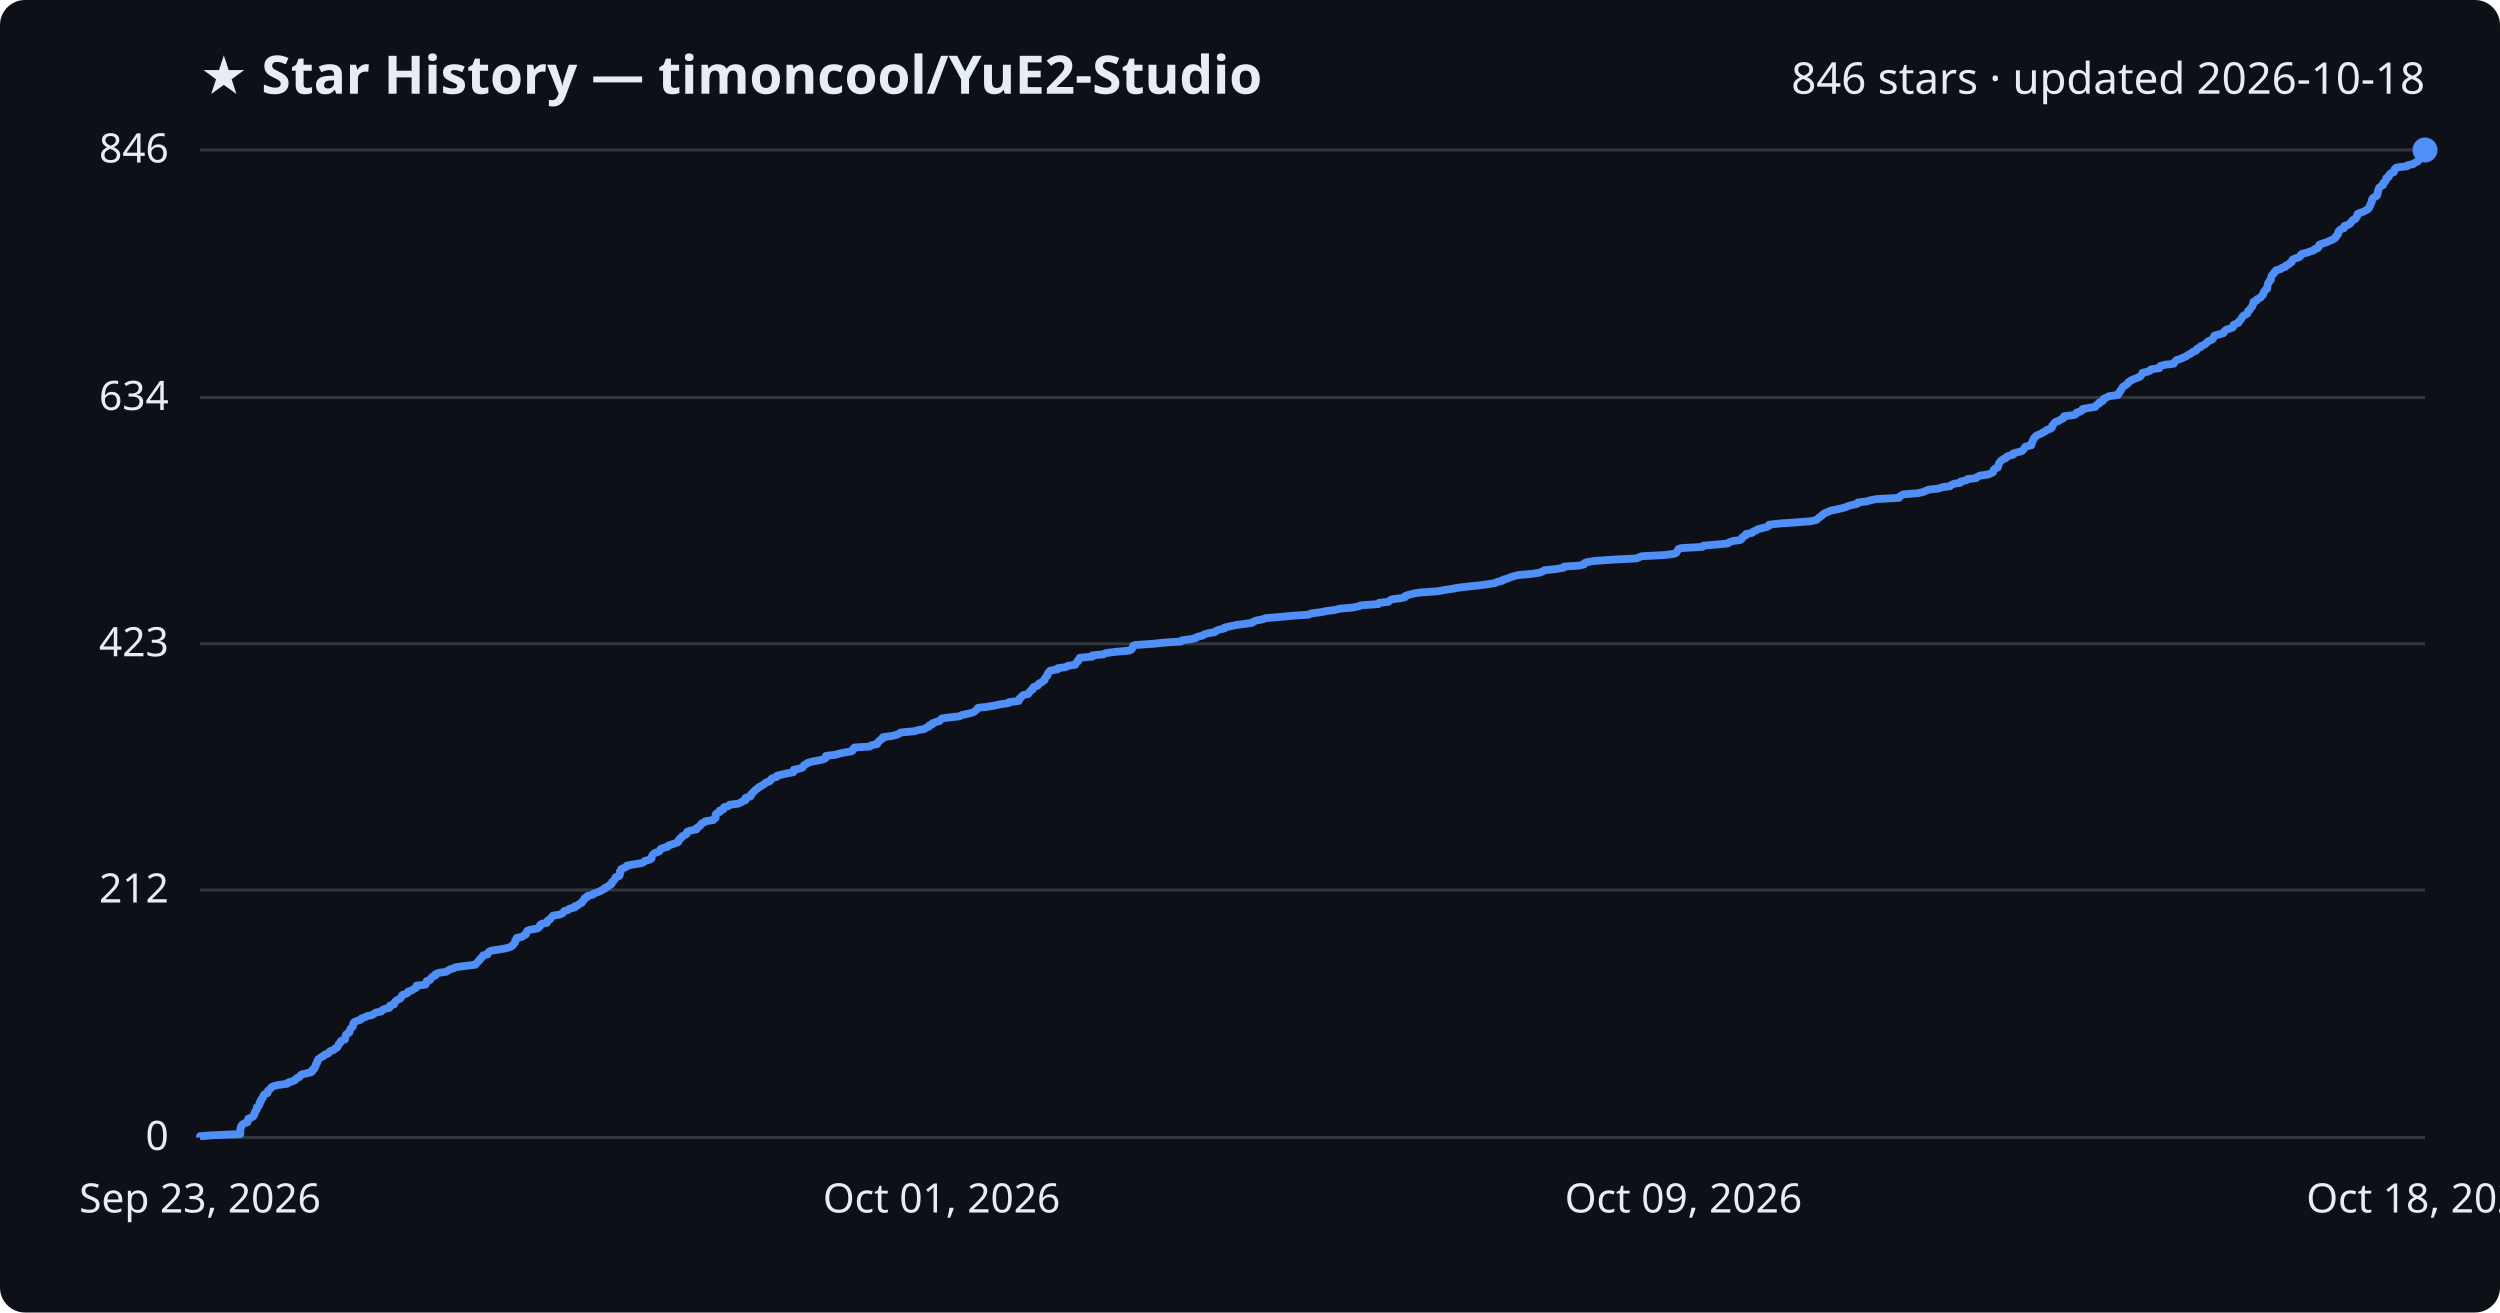
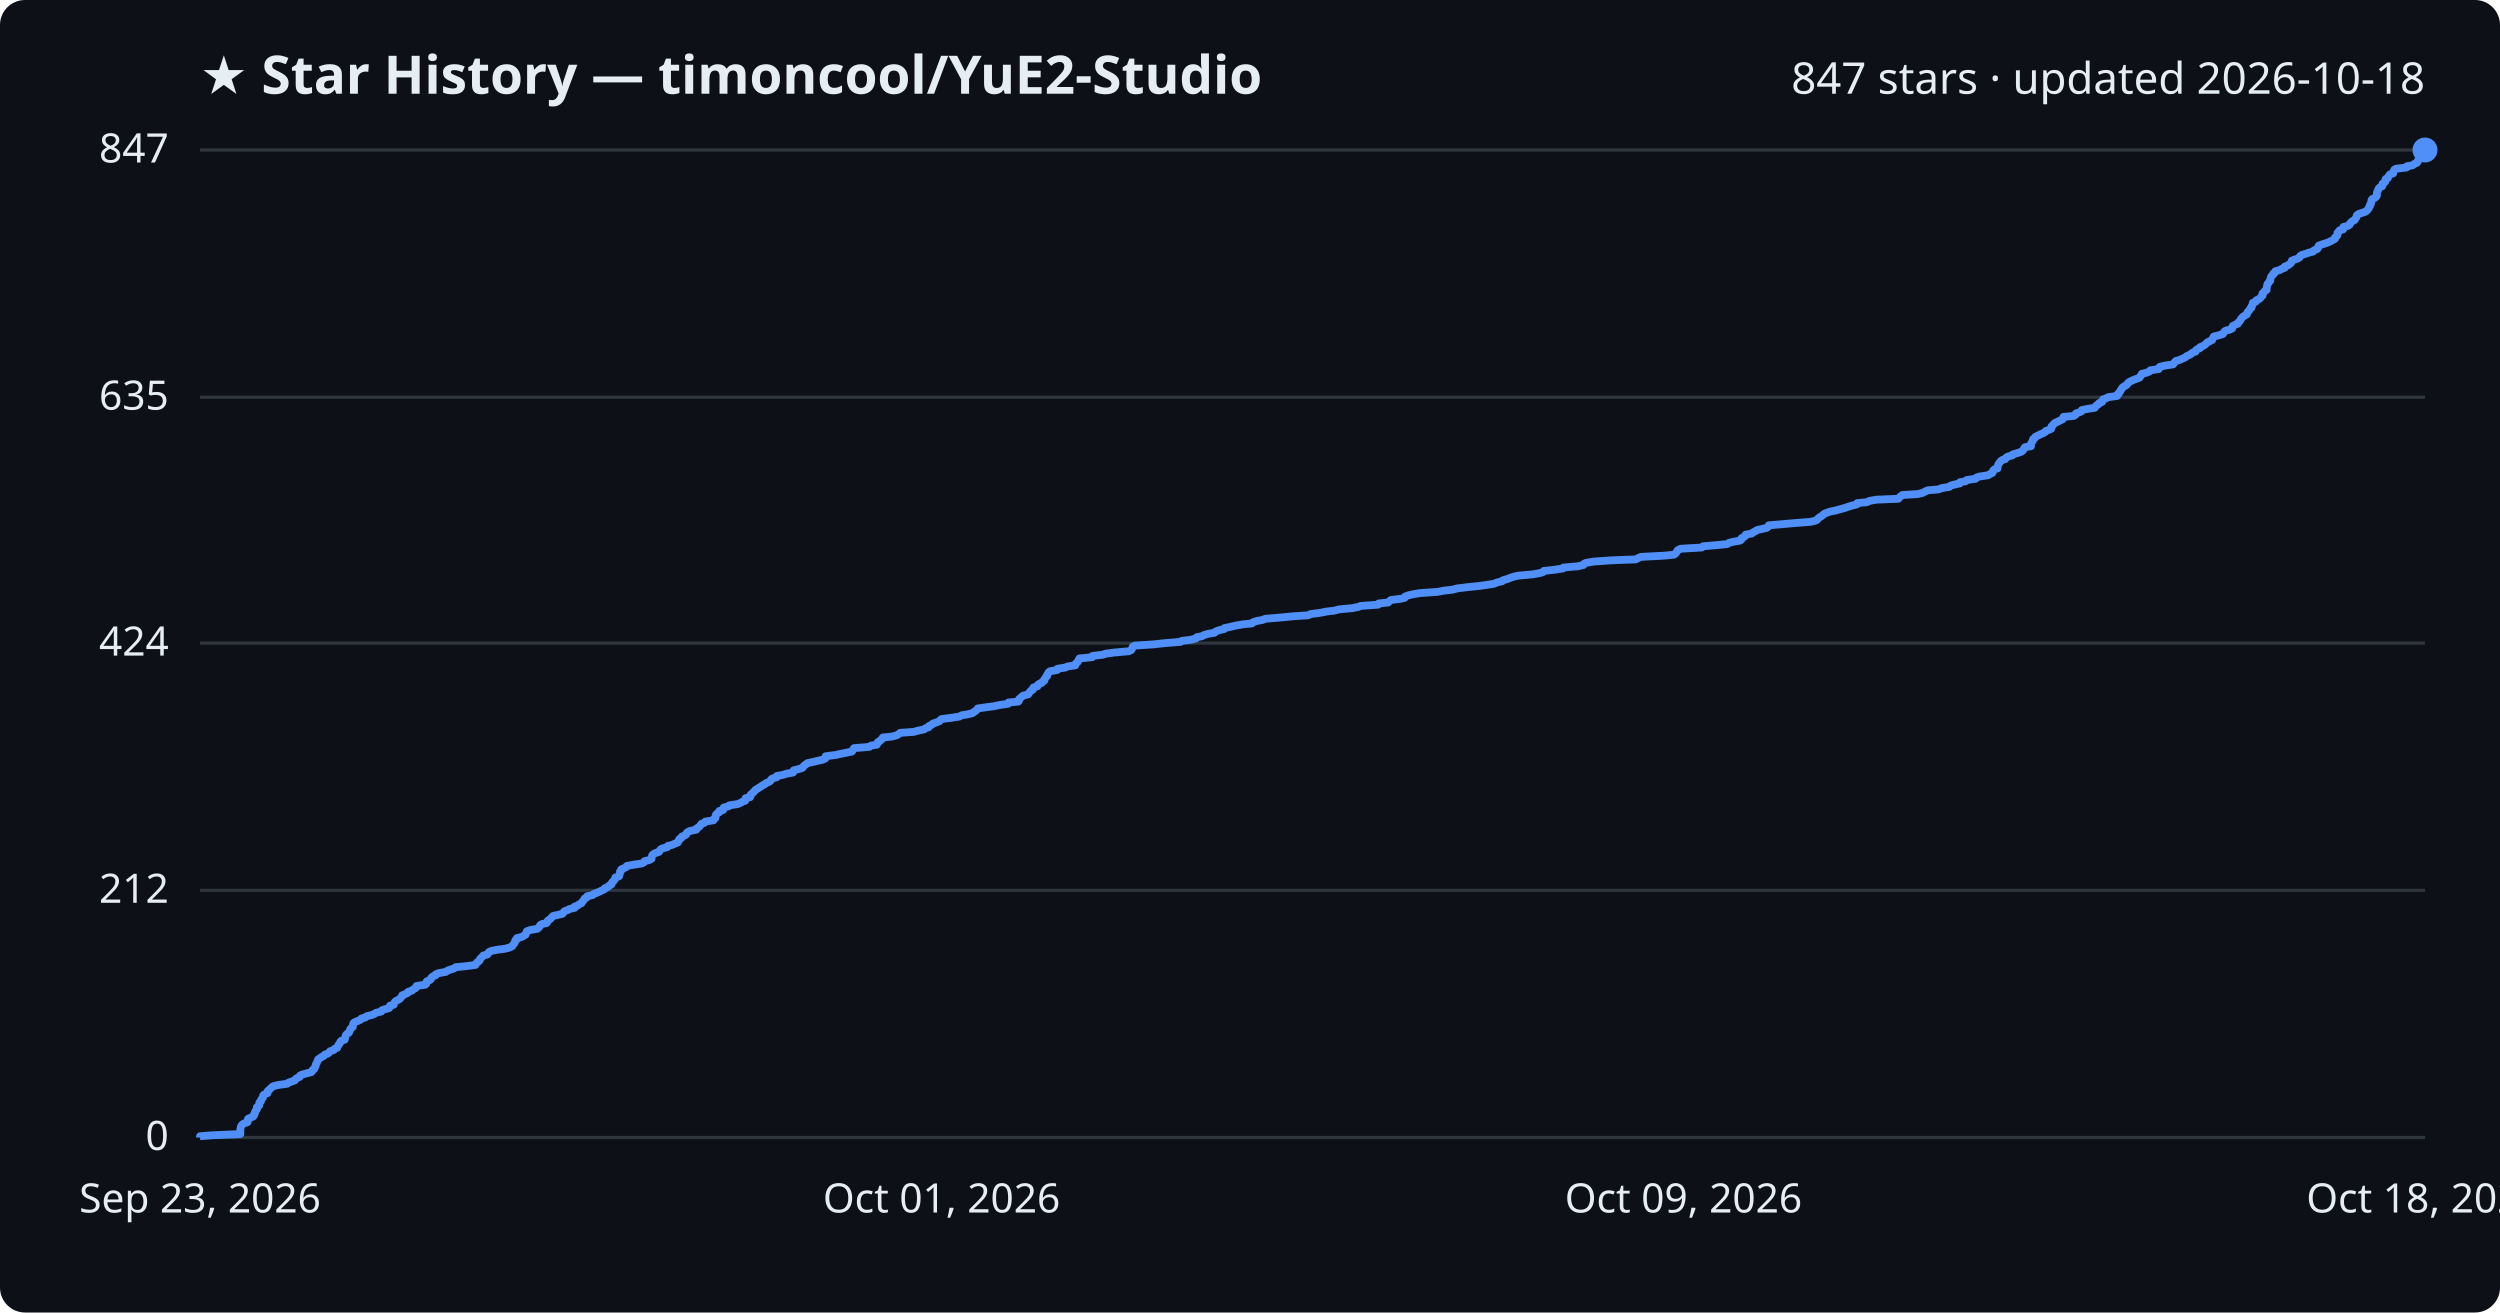
<svg xmlns="http://www.w3.org/2000/svg" viewBox="0 0 800 420" font-family="Segoe UI, sans-serif">
  <rect width="800" height="420" fill="#0d1117" rx="8" />
  <text x="64" y="30" fill="#e6edf3" font-size="17" font-weight="700">★ Star History — timoncool/YuE2-Studio</text>
-   <text x="776" y="30" fill="#e6edf3" font-size="14" text-anchor="end">846 stars · updated 2026-10-18</text>
+   <text x="776" y="30" fill="#e6edf3" font-size="14" text-anchor="end">847 stars · updated 2026-10-18</text>
  <line x1="64" y1="364.0" x2="776" y2="364.0" stroke="#30363d" stroke-width="1" />
  <text x="54" y="368.0" fill="#e6edf3" font-size="13" text-anchor="end">0</text>
-   <line x1="64" y1="284.8" x2="776" y2="284.8" stroke="#30363d" stroke-width="1" />
-   <text x="54" y="288.8" fill="#e6edf3" font-size="13" text-anchor="end">212</text>
-   <line x1="64" y1="206.0" x2="776" y2="206.0" stroke="#30363d" stroke-width="1" />
-   <text x="54" y="210.0" fill="#e6edf3" font-size="13" text-anchor="end">423</text>
-   <line x1="64" y1="127.2" x2="776" y2="127.2" stroke="#30363d" stroke-width="1" />
-   <text x="54" y="131.2" fill="#e6edf3" font-size="13" text-anchor="end">634</text>
+   <line x1="64" y1="284.9" x2="776" y2="284.9" stroke="#30363d" stroke-width="1" />
+   <text x="54" y="288.9" fill="#e6edf3" font-size="13" text-anchor="end">212</text>
+   <line x1="64" y1="205.8" x2="776" y2="205.8" stroke="#30363d" stroke-width="1" />
+   <text x="54" y="209.8" fill="#e6edf3" font-size="13" text-anchor="end">424</text>
+   <line x1="64" y1="127.1" x2="776" y2="127.1" stroke="#30363d" stroke-width="1" />
+   <text x="54" y="131.1" fill="#e6edf3" font-size="13" text-anchor="end">635</text>
  <line x1="64" y1="48.0" x2="776" y2="48.0" stroke="#30363d" stroke-width="1" />
-   <text x="54" y="52.0" fill="#e6edf3" font-size="13" text-anchor="end">846</text>
-   <path d="M64.0,364.0 L64.0,363.6 L67.7,363.3 L76.9,362.9 L76.9,362.5 L76.9,362.1 L76.9,361.8 L76.9,361.4 L77.0,361.0 L77.2,360.6 L77.2,360.3 L77.5,359.9 L78.1,359.5 L79.2,359.1 L79.3,358.8 L79.4,358.4 L79.4,358.0 L80.2,357.7 L81.0,357.3 L81.3,356.9 L81.3,356.5 L81.6,356.2 L81.6,355.8 L81.9,355.4 L82.2,355.0 L82.2,354.7 L82.2,354.3 L82.8,353.9 L83.0,353.5 L83.1,353.2 L83.1,352.8 L83.5,352.4 L83.5,352.0 L83.7,351.7 L84.1,351.3 L84.2,350.9 L84.3,350.6 L84.6,350.2 L85.6,349.8 L85.7,349.4 L85.7,349.1 L86.2,348.7 L86.6,348.3 L86.9,347.9 L87.5,347.6 L89.0,347.2 L91.9,346.8 L92.2,346.4 L93.3,346.1 L94.4,345.7 L94.6,345.3 L95.0,345.0 L95.9,344.6 L96.1,344.2 L96.6,343.8 L98.0,343.5 L99.6,343.1 L100.0,342.7 L100.0,342.3 L100.6,342.0 L100.7,341.6 L101.0,341.2 L101.0,340.8 L101.1,340.5 L101.5,340.1 L101.5,339.7 L101.7,339.3 L101.8,339.0 L102.4,338.6 L102.9,338.2 L103.6,337.9 L103.9,337.5 L105.0,337.1 L105.3,336.7 L105.6,336.4 L106.8,336.0 L107.1,335.6 L107.9,335.2 L108.0,334.9 L108.3,334.5 L108.4,334.1 L108.9,333.7 L108.9,333.4 L109.3,333.0 L110.4,332.6 L110.4,332.3 L110.5,331.9 L110.6,331.5 L110.7,331.1 L111.1,330.8 L111.8,330.4 L111.9,330.0 L112.0,329.6 L112.1,329.3 L112.5,328.9 L112.9,328.5 L113.0,328.1 L113.0,327.8 L113.1,327.4 L113.5,327.0 L114.5,326.6 L115.4,326.3 L115.7,325.9 L116.9,325.5 L117.3,325.2 L119.1,324.8 L119.7,324.4 L120.3,324.0 L122.0,323.7 L122.2,323.3 L123.0,322.9 L124.6,322.5 L124.8,322.2 L124.8,321.8 L126.1,321.4 L126.2,321.0 L126.3,320.7 L126.7,320.3 L127.3,319.9 L128.0,319.6 L128.3,319.2 L128.6,318.8 L128.7,318.4 L129.7,318.1 L130.5,317.7 L130.6,317.3 L131.8,316.9 L132.2,316.6 L133.0,316.2 L133.3,315.8 L133.3,315.4 L136.1,315.1 L136.4,314.7 L136.4,314.3 L136.6,313.9 L137.6,313.6 L137.9,313.2 L138.1,312.8 L138.5,312.5 L139.4,312.1 L139.4,311.7 L140.4,311.3 L142.7,311.0 L143.3,310.6 L144.0,310.2 L145.3,309.8 L145.8,309.5 L148.9,309.1 L152.1,308.7 L152.4,308.3 L152.7,308.0 L153.1,307.6 L153.5,307.2 L153.6,306.9 L154.1,306.5 L154.4,306.1 L154.6,305.7 L156.0,305.4 L156.2,305.0 L156.4,304.6 L157.3,304.2 L159.3,303.9 L161.7,303.5 L163.1,303.1 L163.9,302.7 L164.1,302.4 L164.5,302.0 L164.8,301.6 L164.9,301.2 L164.9,300.9 L165.4,300.5 L165.4,300.1 L167.0,299.8 L167.5,299.4 L168.3,299.0 L168.3,298.6 L168.5,298.3 L168.7,297.9 L169.7,297.5 L172.0,297.1 L172.4,296.8 L172.8,296.4 L172.8,296.0 L173.4,295.6 L175.0,295.3 L175.2,294.9 L175.3,294.5 L176.0,294.2 L176.3,293.8 L176.6,293.4 L177.0,293.0 L178.9,292.7 L180.0,292.3 L180.3,291.9 L180.6,291.5 L181.8,291.2 L182.2,290.8 L183.9,290.4 L183.9,290.0 L184.9,289.7 L185.3,289.3 L186.2,288.9 L186.3,288.5 L186.7,288.2 L187.0,287.8 L187.1,287.4 L187.9,287.1 L188.0,286.7 L189.7,286.3 L190.1,285.9 L191.0,285.6 L192.0,285.2 L192.7,284.8 L193.5,284.4 L193.6,284.1 L194.6,283.7 L194.9,283.3 L195.7,282.9 L195.8,282.6 L195.9,282.2 L196.4,281.8 L196.6,281.5 L196.9,281.1 L197.0,280.7 L198.2,280.3 L198.3,280.0 L198.4,279.6 L198.4,279.2 L198.4,278.8 L198.8,278.5 L198.8,278.1 L199.7,277.7 L200.6,277.3 L200.6,277.0 L202.8,276.6 L205.4,276.2 L206.1,275.8 L206.3,275.5 L207.9,275.1 L208.5,274.7 L208.5,274.4 L208.6,274.0 L208.8,273.6 L209.2,273.2 L209.7,272.9 L210.9,272.5 L211.2,272.1 L211.4,271.7 L212.0,271.4 L213.6,271.0 L213.8,270.6 L215.0,270.2 L215.9,269.9 L217.0,269.5 L217.0,269.1 L217.4,268.8 L217.5,268.4 L218.2,268.0 L218.3,267.6 L219.0,267.3 L219.7,266.9 L219.7,266.5 L220.0,266.1 L220.9,265.8 L222.9,265.4 L222.9,265.0 L223.5,264.6 L224.0,264.3 L224.3,263.9 L224.5,263.5 L225.5,263.1 L225.7,262.8 L228.3,262.4 L228.5,262.0 L229.0,261.7 L229.0,261.3 L229.0,260.9 L229.1,260.5 L229.5,260.2 L230.3,259.8 L230.3,259.4 L231.5,259.0 L231.5,258.7 L231.7,258.3 L233.2,257.9 L233.5,257.5 L236.1,257.2 L237.1,256.8 L237.6,256.4 L238.5,256.1 L238.6,255.7 L238.6,255.3 L240.1,254.9 L240.3,254.6 L240.3,254.2 L240.8,253.8 L241.1,253.4 L241.5,253.1 L241.8,252.7 L242.5,252.3 L242.8,251.9 L243.5,251.6 L244.1,251.2 L244.7,250.8 L245.1,250.4 L246.1,250.1 L246.6,249.7 L246.8,249.3 L247.2,249.0 L248.6,248.6 L248.7,248.2 L250.5,247.8 L251.7,247.5 L253.9,247.1 L254.0,246.7 L254.0,246.3 L255.7,246.0 L256.8,245.6 L257.1,245.2 L257.3,244.8 L258.0,244.5 L258.5,244.1 L259.9,243.7 L261.6,243.4 L263.4,243.0 L264.2,242.6 L264.2,242.2 L264.3,241.9 L267.4,241.5 L268.8,241.1 L270.8,240.7 L272.6,240.4 L273.0,240.0 L273.0,239.6 L273.4,239.2 L278.3,238.9 L278.8,238.5 L280.7,238.1 L280.8,237.7 L281.0,237.4 L281.6,237.0 L281.9,236.6 L282.5,236.3 L282.5,235.9 L285.5,235.5 L287.0,235.1 L287.7,234.8 L288.2,234.4 L292.5,234.0 L293.9,233.6 L295.8,233.3 L296.3,232.9 L297.3,232.5 L297.4,232.1 L298.3,231.8 L298.5,231.4 L299.7,231.0 L300.7,230.7 L301.0,230.3 L301.4,229.9 L304.5,229.5 L307.1,229.2 L307.8,228.8 L309.7,228.4 L311.3,228.0 L311.8,227.7 L312.3,227.3 L312.7,226.9 L313.0,226.5 L315.8,226.2 L318.1,225.8 L320.0,225.4 L322.7,225.0 L322.8,224.7 L326.0,224.3 L326.2,223.9 L326.2,223.6 L326.7,223.2 L327.0,222.8 L327.5,222.4 L329.0,222.1 L329.2,221.7 L329.6,221.3 L329.9,220.9 L330.5,220.6 L330.5,220.2 L330.8,219.8 L332.1,219.4 L332.2,219.1 L332.5,218.7 L333.4,218.3 L333.7,218.0 L334.3,217.6 L334.3,217.2 L334.6,216.8 L334.8,216.5 L335.2,216.1 L335.2,215.7 L335.5,215.3 L335.7,215.0 L336.1,214.6 L338.4,214.2 L338.5,213.8 L341.0,213.5 L341.6,213.1 L344.1,212.7 L344.2,212.3 L344.5,212.0 L345.0,211.6 L345.0,211.2 L345.4,210.9 L345.5,210.5 L349.6,210.1 L349.6,209.7 L353.1,209.4 L353.8,209.0 L356.8,208.6 L361.3,208.2 L362.0,207.9 L362.3,207.5 L362.5,207.1 L362.6,206.7 L363.2,206.4 L369.2,206.0 L372.9,205.6 L377.9,205.3 L378.2,204.9 L381.3,204.5 L382.8,204.1 L383.1,203.8 L384.8,203.4 L385.4,203.0 L386.8,202.6 L388.7,202.3 L389.1,201.9 L390.1,201.5 L391.8,201.1 L391.9,200.8 L393.8,200.4 L395.6,200.0 L397.9,199.7 L400.7,199.3 L401.1,198.9 L402.3,198.5 L404.0,198.2 L405.1,197.8 L410.0,197.4 L414.0,197.0 L418.7,196.7 L419.6,196.3 L422.7,195.9 L424.7,195.5 L427.1,195.2 L428.6,194.8 L432.9,194.4 L434.8,194.0 L435.5,193.7 L441.1,193.3 L441.3,192.9 L444.3,192.6 L444.7,192.2 L445.3,191.8 L448.4,191.4 L449.6,191.1 L449.7,190.7 L450.9,190.3 L452.6,189.9 L454.5,189.6 L460.1,189.2 L462.2,188.8 L464.9,188.4 L466.4,188.1 L469.7,187.7 L473.5,187.3 L475.6,187.0 L478.3,186.6 L479.2,186.2 L480.9,185.8 L481.0,185.5 L482.5,185.1 L483.4,184.7 L484.7,184.3 L486.0,184.0 L490.5,183.6 L492.8,183.2 L493.8,182.8 L494.1,182.5 L497.8,182.1 L500.3,181.7 L500.5,181.3 L505.2,181.0 L506.9,180.6 L507.0,180.2 L507.8,179.9 L510.2,179.5 L515.9,179.1 L523.6,178.7 L524.4,178.4 L525.3,178.0 L532.8,177.6 L535.8,177.2 L536.4,176.9 L536.6,176.5 L536.9,176.1 L537.1,175.7 L537.9,175.4 L544.8,175.0 L545.1,174.6 L548.8,174.3 L552.9,173.9 L553.4,173.5 L554.7,173.1 L556.9,172.8 L557.4,172.4 L557.5,172.0 L558.1,171.6 L558.7,171.3 L558.7,170.9 L560.7,170.5 L561.0,170.1 L561.8,169.8 L562.4,169.4 L563.9,169.0 L565.5,168.6 L566.0,168.3 L566.1,167.9 L569.7,167.5 L574.3,167.2 L579.4,166.8 L581.2,166.4 L581.7,166.0 L582.0,165.7 L582.5,165.3 L583.1,164.9 L583.5,164.5 L584.0,164.2 L585.0,163.8 L585.8,163.4 L587.9,163.0 L589.2,162.7 L590.6,162.3 L591.5,161.9 L592.7,161.6 L594.4,161.2 L594.5,160.8 L597.6,160.4 L598.4,160.1 L600.6,159.7 L607.7,159.3 L607.9,158.9 L608.3,158.6 L609.0,158.2 L613.9,157.8 L615.5,157.4 L616.2,157.1 L617.1,156.7 L620.5,156.3 L621.5,155.9 L624.0,155.6 L624.4,155.2 L625.3,154.8 L627.3,154.5 L627.4,154.1 L629.2,153.7 L629.6,153.3 L632.4,153.0 L632.7,152.6 L633.6,152.2 L636.3,151.8 L637.0,151.5 L637.8,151.1 L637.9,150.7 L638.0,150.3 L638.4,150.0 L639.3,149.6 L639.3,149.2 L639.5,148.9 L639.6,148.5 L639.8,148.1 L640.1,147.7 L640.4,147.4 L640.9,147.0 L641.9,146.6 L642.1,146.2 L642.7,145.9 L644.2,145.5 L644.2,145.1 L645.7,144.7 L646.9,144.4 L647.4,144.0 L647.7,143.6 L647.9,143.2 L648.2,142.9 L650.0,142.5 L650.1,142.1 L650.1,141.8 L650.4,141.4 L650.5,141.0 L650.7,140.6 L650.8,140.3 L651.3,139.9 L651.5,139.5 L652.3,139.1 L653.1,138.8 L653.7,138.4 L654.5,138.0 L654.9,137.6 L655.9,137.3 L656.6,136.9 L656.7,136.5 L656.7,136.2 L657.1,135.8 L657.4,135.4 L657.8,135.0 L658.8,134.7 L659.3,134.3 L660.2,133.9 L660.5,133.5 L660.5,133.2 L663.8,132.8 L664.4,132.4 L664.5,132.0 L665.7,131.7 L666.3,131.3 L666.4,130.9 L668.5,130.5 L670.5,130.2 L670.7,129.8 L671.1,129.4 L671.8,129.1 L671.9,128.7 L672.9,128.3 L673.0,127.9 L673.2,127.6 L674.1,127.2 L674.8,126.8 L677.7,126.4 L677.7,126.1 L678.2,125.7 L678.3,125.3 L678.7,124.9 L678.8,124.6 L679.1,124.2 L679.3,123.8 L679.8,123.5 L680.4,123.1 L680.9,122.7 L681.1,122.3 L681.6,122.0 L682.2,121.6 L683.1,121.2 L684.2,120.8 L684.9,120.5 L685.1,120.1 L685.5,119.7 L685.6,119.3 L687.0,119.0 L688.0,118.6 L688.3,118.2 L691.0,117.8 L691.0,117.5 L691.3,117.1 L692.9,116.7 L695.6,116.4 L695.8,116.0 L696.1,115.6 L696.5,115.2 L697.6,114.9 L698.5,114.5 L699.4,114.1 L700.0,113.7 L700.5,113.4 L701.3,113.0 L701.7,112.6 L702.8,112.2 L702.8,111.9 L703.2,111.5 L704.2,111.1 L704.2,110.8 L705.2,110.4 L705.8,110.0 L706.2,109.6 L706.5,109.3 L707.4,108.9 L708.1,108.5 L708.2,108.1 L708.4,107.8 L708.6,107.4 L710.2,107.0 L711.5,106.6 L711.7,106.3 L711.9,105.9 L712.4,105.5 L713.7,105.1 L714.5,104.8 L714.6,104.4 L714.7,104.0 L715.3,103.7 L716.3,103.3 L716.4,102.9 L716.9,102.5 L717.1,102.2 L717.3,101.8 L717.6,101.4 L717.9,101.0 L718.5,100.7 L719.2,100.3 L719.3,99.9 L719.4,99.5 L719.9,99.2 L720.1,98.8 L720.4,98.4 L720.7,98.1 L720.8,97.7 L721.0,97.3 L721.1,96.9 L721.1,96.6 L722.1,96.2 L722.2,95.8 L723.0,95.4 L723.5,95.1 L723.7,94.7 L724.2,94.3 L724.3,93.9 L724.3,93.6 L724.7,93.2 L724.9,92.8 L725.5,92.4 L725.5,92.1 L725.6,91.7 L725.6,91.3 L725.7,91.0 L725.8,90.6 L726.2,90.2 L726.3,89.8 L726.7,89.5 L726.7,89.1 L726.8,88.7 L726.9,88.3 L727.1,88.0 L727.6,87.6 L727.7,87.2 L728.2,86.8 L728.3,86.5 L729.8,86.1 L730.2,85.7 L731.3,85.4 L731.4,85.0 L732.4,84.6 L732.7,84.2 L733.3,83.9 L733.5,83.5 L733.6,83.1 L734.4,82.7 L735.6,82.4 L736.1,82.0 L736.2,81.6 L736.7,81.2 L738.1,80.9 L739.2,80.5 L740.4,80.1 L740.7,79.7 L741.7,79.4 L742.0,79.0 L742.0,78.6 L742.2,78.3 L743.3,77.9 L744.6,77.5 L745.4,77.1 L746.2,76.8 L746.9,76.4 L747.4,76.0 L747.5,75.6 L747.9,75.3 L748.2,74.9 L748.2,74.5 L748.3,74.1 L748.6,73.8 L749.0,73.4 L750.1,73.0 L750.1,72.7 L750.2,72.3 L751.5,71.9 L752.1,71.5 L752.2,71.2 L752.7,70.8 L752.9,70.4 L753.8,70.0 L753.9,69.7 L754.2,69.3 L754.4,68.9 L754.4,68.5 L755.0,68.2 L756.1,67.8 L757.0,67.4 L757.6,67.0 L758.0,66.7 L758.2,66.3 L758.3,65.9 L758.6,65.6 L758.6,65.2 L758.9,64.8 L759.0,64.4 L759.0,64.1 L759.1,63.7 L759.4,63.3 L760.2,62.9 L760.6,62.6 L760.8,62.2 L760.8,61.8 L760.9,61.4 L761.0,61.1 L761.1,60.7 L761.2,60.3 L761.4,60.0 L761.9,59.6 L762.6,59.2 L762.6,58.8 L762.7,58.5 L763.3,58.1 L763.5,57.7 L763.6,57.3 L763.6,57.0 L764.4,56.6 L764.4,56.2 L764.8,55.8 L765.0,55.5 L766.0,55.1 L766.2,54.7 L766.2,54.3 L766.4,54.0 L766.9,53.6 L770.3,53.2 L770.4,52.9 L772.2,52.5 L772.7,52.1 L773.6,51.7 L773.9,51.4 L774.0,51.0 L774.4,50.6 L774.5,50.2 L774.8,49.9 L774.8,49.5 L774.8,49.1 L774.9,48.7 L775.1,48.4 L776.0,48.0 L776.0,48.0" fill="none" stroke="#4f8ff7" stroke-width="2.5" stroke-linejoin="round" />
+   <text x="54" y="52.0" fill="#e6edf3" font-size="13" text-anchor="end">847</text>
+   <path d="M64.0,364.0 L64.0,363.6 L67.7,363.3 L76.9,362.9 L76.9,362.5 L76.9,362.1 L76.9,361.8 L76.9,361.4 L77.0,361.0 L77.1,360.6 L77.2,360.3 L77.5,359.9 L78.1,359.5 L79.2,359.1 L79.3,358.8 L79.3,358.4 L79.4,358.0 L80.1,357.7 L81.0,357.3 L81.3,356.9 L81.3,356.5 L81.6,356.2 L81.6,355.8 L81.8,355.4 L82.2,355.0 L82.2,354.7 L82.2,354.3 L82.8,353.9 L83.0,353.6 L83.0,353.2 L83.0,352.8 L83.5,352.4 L83.5,352.1 L83.7,351.7 L84.1,351.3 L84.2,350.9 L84.2,350.6 L84.6,350.2 L85.6,349.8 L85.7,349.4 L85.7,349.1 L86.2,348.7 L86.6,348.3 L86.9,348.0 L87.4,347.6 L89.0,347.2 L91.9,346.8 L92.2,346.5 L93.3,346.1 L94.4,345.7 L94.6,345.3 L95.0,345.0 L95.9,344.6 L96.0,344.2 L96.6,343.9 L98.0,343.5 L99.6,343.1 L100.0,342.7 L100.0,342.4 L100.6,342.0 L100.7,341.6 L101.0,341.2 L101.0,340.9 L101.1,340.5 L101.4,340.1 L101.5,339.7 L101.7,339.4 L101.8,339.0 L102.4,338.6 L102.8,338.3 L103.6,337.9 L103.9,337.5 L105.0,337.1 L105.3,336.8 L105.6,336.4 L106.8,336.0 L107.1,335.6 L107.9,335.3 L108.0,334.9 L108.3,334.5 L108.4,334.2 L108.8,333.8 L108.9,333.4 L109.3,333.0 L110.3,332.7 L110.4,332.3 L110.5,331.9 L110.6,331.5 L110.7,331.2 L111.1,330.8 L111.7,330.4 L111.8,330.0 L112.0,329.7 L112.1,329.3 L112.5,328.9 L112.9,328.6 L112.9,328.2 L113.0,327.8 L113.1,327.4 L113.5,327.1 L114.5,326.7 L115.4,326.3 L115.7,325.9 L116.9,325.6 L117.3,325.2 L119.0,324.8 L119.7,324.5 L120.3,324.1 L122.0,323.7 L122.2,323.3 L123.0,323.0 L124.5,322.6 L124.8,322.2 L124.8,321.8 L126.0,321.5 L126.1,321.1 L126.3,320.7 L126.7,320.3 L127.3,320.0 L128.0,319.6 L128.3,319.2 L128.6,318.9 L128.7,318.5 L129.7,318.1 L130.5,317.7 L130.6,317.4 L131.8,317.0 L132.2,316.6 L133.0,316.2 L133.2,315.9 L133.3,315.5 L136.1,315.1 L136.4,314.8 L136.4,314.4 L136.6,314.0 L137.6,313.6 L137.9,313.3 L138.0,312.9 L138.4,312.5 L139.4,312.1 L139.4,311.8 L140.4,311.4 L142.7,311.0 L143.2,310.6 L144.0,310.3 L145.3,309.9 L145.8,309.5 L148.9,309.2 L152.1,308.8 L152.4,308.4 L152.6,308.0 L153.1,307.7 L153.5,307.3 L153.6,306.9 L154.0,306.5 L154.3,306.2 L154.6,305.8 L156.0,305.4 L156.2,305.1 L156.4,304.7 L157.2,304.3 L159.2,303.9 L161.6,303.6 L163.1,303.2 L163.9,302.8 L164.1,302.4 L164.4,302.1 L164.7,301.7 L164.8,301.3 L164.9,300.9 L165.4,300.6 L165.4,300.2 L167.0,299.8 L167.5,299.5 L168.2,299.1 L168.3,298.7 L168.5,298.3 L168.6,298.0 L169.7,297.6 L172.0,297.2 L172.4,296.8 L172.7,296.5 L172.8,296.1 L173.4,295.7 L174.9,295.4 L175.2,295.0 L175.3,294.6 L175.9,294.2 L176.3,293.9 L176.6,293.5 L177.0,293.1 L178.8,292.7 L180.0,292.4 L180.3,292.0 L180.6,291.6 L181.7,291.2 L182.2,290.9 L183.9,290.5 L183.9,290.1 L184.8,289.8 L185.3,289.4 L186.1,289.0 L186.3,288.6 L186.6,288.3 L186.9,287.9 L187.1,287.5 L187.9,287.1 L187.9,286.8 L189.7,286.4 L190.1,286.0 L191.0,285.7 L191.9,285.3 L192.7,284.9 L193.5,284.5 L193.6,284.2 L194.6,283.8 L194.9,283.4 L195.7,283.0 L195.7,282.7 L195.9,282.3 L196.4,281.9 L196.6,281.5 L196.9,281.2 L196.9,280.8 L198.1,280.4 L198.2,280.1 L198.3,279.7 L198.4,279.3 L198.4,278.9 L198.8,278.6 L198.8,278.2 L199.7,277.8 L200.5,277.4 L200.6,277.1 L202.8,276.7 L205.4,276.3 L206.0,276.0 L206.2,275.6 L207.8,275.2 L208.5,274.8 L208.5,274.5 L208.6,274.1 L208.7,273.7 L209.1,273.3 L209.7,273.0 L210.9,272.6 L211.1,272.2 L211.4,271.8 L211.9,271.5 L213.5,271.1 L213.7,270.7 L215.0,270.4 L215.9,270.0 L216.9,269.6 L217.0,269.2 L217.3,268.9 L217.4,268.5 L218.1,268.1 L218.2,267.7 L219.0,267.4 L219.6,267.0 L219.7,266.6 L220.0,266.3 L220.8,265.9 L222.8,265.5 L222.9,265.1 L223.4,264.8 L223.9,264.4 L224.2,264.0 L224.5,263.6 L225.4,263.3 L225.7,262.9 L228.3,262.5 L228.4,262.1 L228.9,261.8 L229.0,261.4 L229.0,261.0 L229.1,260.7 L229.5,260.3 L230.2,259.9 L230.2,259.5 L231.4,259.2 L231.5,258.8 L231.6,258.4 L233.2,258.0 L233.4,257.7 L236.1,257.3 L237.0,256.9 L237.5,256.6 L238.5,256.2 L238.5,255.8 L238.6,255.4 L240.0,255.1 L240.2,254.7 L240.2,254.3 L240.7,253.9 L241.0,253.6 L241.4,253.2 L241.7,252.8 L242.4,252.4 L242.8,252.1 L243.5,251.7 L244.0,251.3 L244.7,251.0 L245.1,250.6 L246.1,250.2 L246.6,249.8 L246.7,249.5 L247.2,249.1 L248.6,248.7 L248.6,248.3 L250.4,248.0 L251.6,247.6 L253.8,247.2 L253.9,246.9 L254.0,246.5 L255.6,246.1 L256.8,245.7 L257.0,245.4 L257.3,245.0 L257.9,244.6 L258.4,244.2 L259.8,243.9 L261.5,243.5 L263.3,243.1 L264.1,242.7 L264.2,242.4 L264.2,242.0 L267.4,241.6 L268.7,241.3 L270.7,240.9 L272.6,240.5 L272.9,240.1 L273.0,239.8 L273.3,239.4 L278.2,239.0 L278.7,238.6 L280.6,238.3 L280.7,237.9 L280.9,237.5 L281.5,237.2 L281.8,236.8 L282.4,236.4 L282.5,236.0 L285.4,235.7 L286.9,235.3 L287.6,234.9 L288.1,234.5 L292.4,234.2 L293.8,233.8 L295.7,233.4 L296.2,233.0 L297.2,232.7 L297.3,232.3 L298.2,231.9 L298.4,231.6 L299.6,231.2 L300.6,230.8 L300.9,230.4 L301.3,230.1 L304.4,229.7 L307.0,229.3 L307.7,228.9 L309.6,228.6 L311.2,228.2 L311.7,227.8 L312.2,227.5 L312.6,227.1 L312.9,226.7 L315.7,226.3 L318.0,226.0 L319.9,225.6 L322.6,225.2 L322.7,224.8 L325.9,224.5 L326.1,224.1 L326.1,223.7 L326.6,223.3 L326.9,223.0 L327.4,222.6 L329.0,222.2 L329.2,221.9 L329.5,221.5 L329.8,221.1 L330.5,220.7 L330.5,220.4 L330.7,220.0 L332.0,219.6 L332.1,219.2 L332.4,218.9 L333.4,218.5 L333.6,218.1 L334.2,217.8 L334.2,217.4 L334.5,217.0 L334.7,216.6 L335.1,216.3 L335.1,215.9 L335.4,215.5 L335.6,215.1 L336.0,214.8 L338.3,214.4 L338.4,214.0 L341.0,213.6 L341.5,213.3 L344.1,212.9 L344.1,212.5 L344.4,212.2 L344.9,211.8 L345.0,211.4 L345.3,211.0 L345.4,210.7 L349.5,210.3 L349.6,209.9 L353.0,209.5 L353.7,209.2 L356.7,208.8 L361.2,208.4 L361.9,208.1 L362.2,207.7 L362.4,207.3 L362.5,206.9 L363.1,206.6 L369.1,206.2 L372.8,205.8 L377.8,205.4 L378.1,205.1 L381.2,204.7 L382.7,204.3 L383.0,203.9 L384.6,203.6 L385.3,203.2 L386.7,202.8 L388.6,202.5 L389.0,202.1 L390.0,201.7 L391.7,201.3 L391.8,201.0 L393.7,200.6 L395.4,200.2 L397.7,199.8 L400.6,199.5 L401.0,199.1 L402.2,198.7 L403.9,198.4 L405.0,198.0 L409.9,197.6 L413.9,197.2 L418.6,196.9 L419.4,196.5 L422.5,196.1 L424.5,195.7 L427.0,195.4 L428.5,195.0 L432.8,194.6 L434.7,194.2 L435.4,193.9 L441.0,193.5 L441.2,193.1 L444.2,192.8 L444.6,192.4 L445.1,192.0 L448.3,191.6 L449.5,191.3 L449.6,190.9 L450.7,190.5 L452.5,190.1 L454.3,189.8 L460.0,189.4 L462.1,189.0 L464.8,188.7 L466.3,188.3 L469.5,187.9 L473.4,187.5 L475.5,187.2 L478.1,186.8 L479.0,186.4 L480.7,186.0 L480.9,185.7 L482.3,185.3 L483.3,184.9 L484.5,184.5 L485.9,184.2 L490.4,183.8 L492.7,183.4 L493.7,183.1 L494.0,182.7 L497.6,182.3 L500.2,181.9 L500.3,181.6 L505.0,181.2 L506.7,180.8 L506.9,180.4 L507.6,180.1 L510.0,179.7 L515.7,179.3 L523.5,179.0 L524.2,178.6 L525.1,178.2 L532.7,177.8 L535.7,177.5 L536.2,177.1 L536.5,176.7 L536.7,176.3 L537.0,176.0 L537.8,175.6 L544.6,175.2 L545.0,174.8 L548.7,174.5 L552.7,174.1 L553.3,173.7 L554.5,173.4 L556.8,173.0 L557.3,172.6 L557.3,172.2 L557.9,171.9 L558.5,171.5 L558.6,171.1 L560.6,170.7 L560.9,170.4 L561.7,170.0 L562.3,169.6 L563.7,169.3 L565.4,168.9 L565.9,168.5 L566.0,168.1 L569.6,167.8 L574.1,167.4 L579.3,167.0 L581.0,166.6 L581.5,166.3 L581.8,165.9 L582.3,165.5 L583.0,165.1 L583.3,164.8 L583.8,164.4 L584.8,164.0 L585.7,163.7 L587.7,163.3 L589.0,162.9 L590.5,162.5 L591.3,162.2 L592.6,161.8 L594.2,161.4 L594.3,161.0 L597.4,160.7 L598.2,160.3 L600.4,159.9 L607.5,159.6 L607.8,159.2 L608.2,158.8 L608.8,158.4 L613.7,158.1 L615.3,157.7 L616.0,157.3 L616.9,156.9 L620.4,156.6 L621.3,156.2 L623.8,155.8 L624.2,155.4 L625.2,155.1 L627.1,154.7 L627.2,154.3 L629.0,154.0 L629.4,153.6 L632.2,153.2 L632.5,152.8 L633.4,152.5 L636.1,152.1 L636.8,151.7 L637.6,151.3 L637.7,151.0 L637.8,150.6 L638.2,150.2 L639.2,149.9 L639.2,149.5 L639.3,149.1 L639.4,148.7 L639.6,148.4 L639.9,148.0 L640.2,147.6 L640.7,147.2 L641.7,146.9 L641.9,146.5 L642.5,146.1 L644.0,145.7 L644.1,145.4 L645.5,145.0 L646.7,144.6 L647.2,144.3 L647.5,143.9 L647.7,143.5 L648.0,143.1 L649.9,142.8 L649.9,142.4 L649.9,142.0 L650.2,141.6 L650.3,141.3 L650.6,140.9 L650.6,140.5 L651.1,140.2 L651.3,139.8 L652.1,139.4 L652.9,139.0 L653.6,138.7 L654.4,138.3 L654.7,137.9 L655.8,137.5 L656.4,137.2 L656.5,136.8 L656.5,136.4 L657.0,136.0 L657.2,135.7 L657.6,135.3 L658.6,134.9 L659.1,134.6 L660.0,134.2 L660.3,133.8 L660.3,133.4 L663.6,133.1 L664.2,132.7 L664.3,132.3 L665.5,131.9 L666.1,131.6 L666.2,131.2 L668.3,130.8 L670.3,130.5 L670.6,130.1 L670.9,129.7 L671.6,129.3 L671.7,129.0 L672.7,128.6 L672.8,128.2 L673.0,127.8 L673.9,127.5 L674.6,127.1 L677.5,126.7 L677.5,126.3 L678.0,126.0 L678.1,125.6 L678.5,125.2 L678.6,124.9 L678.9,124.5 L679.1,124.1 L679.6,123.7 L680.2,123.4 L680.7,123.0 L680.9,122.6 L681.4,122.2 L682.0,121.9 L682.9,121.5 L684.0,121.1 L684.7,120.8 L684.9,120.4 L685.3,120.0 L685.4,119.6 L686.8,119.3 L687.8,118.9 L688.1,118.5 L690.8,118.1 L690.8,117.8 L691.1,117.4 L692.7,117.0 L695.4,116.6 L695.6,116.3 L695.9,115.9 L696.3,115.5 L697.4,115.2 L698.3,114.8 L699.2,114.4 L699.7,114.0 L700.3,113.7 L701.1,113.3 L701.5,112.9 L702.6,112.5 L702.6,112.2 L703.0,111.8 L704.0,111.4 L704.0,111.1 L705.0,110.7 L705.6,110.3 L706.0,109.9 L706.3,109.6 L707.1,109.2 L707.9,108.8 L708.0,108.4 L708.2,108.1 L708.4,107.7 L710.0,107.3 L711.3,106.9 L711.5,106.6 L711.7,106.2 L712.2,105.8 L713.5,105.5 L714.3,105.1 L714.3,104.7 L714.5,104.3 L715.1,104.0 L716.1,103.6 L716.2,103.2 L716.7,102.8 L716.9,102.5 L717.1,102.1 L717.4,101.7 L717.7,101.4 L718.3,101.0 L719.0,100.6 L719.1,100.2 L719.2,99.9 L719.6,99.5 L719.9,99.1 L720.1,98.7 L720.5,98.4 L720.5,98.0 L720.8,97.6 L720.9,97.2 L720.9,96.9 L721.9,96.5 L722.0,96.1 L722.7,95.8 L723.3,95.4 L723.5,95.0 L724.0,94.6 L724.0,94.3 L724.0,93.9 L724.5,93.5 L724.7,93.1 L725.3,92.8 L725.3,92.4 L725.4,92.0 L725.4,91.7 L725.5,91.3 L725.6,90.9 L726.0,90.5 L726.1,90.2 L726.5,89.8 L726.5,89.4 L726.6,89.0 L726.7,88.7 L726.9,88.3 L727.4,87.9 L727.5,87.5 L728.0,87.2 L728.1,86.8 L729.6,86.4 L730.0,86.1 L731.1,85.7 L731.1,85.3 L732.2,84.9 L732.5,84.6 L733.1,84.2 L733.3,83.8 L733.4,83.4 L734.2,83.1 L735.4,82.7 L735.9,82.3 L736.0,82.0 L736.5,81.6 L737.9,81.2 L739.0,80.8 L740.2,80.5 L740.5,80.1 L741.5,79.7 L741.8,79.3 L741.8,79.0 L742.0,78.6 L743.1,78.2 L744.4,77.8 L745.2,77.5 L746.0,77.1 L746.7,76.7 L747.2,76.4 L747.2,76.0 L747.7,75.6 L748.0,75.2 L748.0,74.9 L748.0,74.5 L748.4,74.1 L748.7,73.7 L749.8,73.4 L749.9,73.0 L749.9,72.6 L751.3,72.3 L751.9,71.9 L752.0,71.5 L752.4,71.1 L752.7,70.8 L753.5,70.4 L753.7,70.0 L754.0,69.6 L754.1,69.3 L754.2,68.9 L754.7,68.5 L755.9,68.1 L756.8,67.8 L757.4,67.4 L757.7,67.0 L758.0,66.7 L758.1,66.3 L758.4,65.9 L758.4,65.5 L758.7,65.2 L758.8,64.8 L758.8,64.4 L758.9,64.0 L759.1,63.7 L760.0,63.3 L760.4,62.9 L760.6,62.6 L760.6,62.2 L760.6,61.8 L760.7,61.4 L760.9,61.1 L761.0,60.7 L761.2,60.3 L761.6,59.9 L762.3,59.6 L762.4,59.2 L762.4,58.8 L763.0,58.4 L763.3,58.1 L763.3,57.7 L763.4,57.3 L764.1,57.0 L764.2,56.6 L764.5,56.2 L764.8,55.8 L765.8,55.5 L765.9,55.1 L766.0,54.7 L766.2,54.3 L766.7,54.0 L770.1,53.6 L770.2,53.2 L772.0,52.9 L772.5,52.5 L773.4,52.1 L773.7,51.7 L773.7,51.4 L774.1,51.0 L774.3,50.6 L774.6,50.2 L774.6,49.9 L774.6,49.5 L774.7,49.1 L774.9,48.7 L775.8,48.4 L776.0,48.0 L776.0,48.0" fill="none" stroke="#4f8ff7" stroke-width="2.5" stroke-linejoin="round" />
  <circle cx="776.0" cy="48.0" r="4" fill="#4f8ff7" />
  <text x="64.0" y="388" fill="#e6edf3" font-size="13" text-anchor="middle">Sep 23, 2026</text>
  <text x="301.3" y="388" fill="#e6edf3" font-size="13" text-anchor="middle">Oct 01, 2026</text>
  <text x="538.7" y="388" fill="#e6edf3" font-size="13" text-anchor="middle">Oct 09, 2026</text>
  <text x="776.0" y="388" fill="#e6edf3" font-size="13" text-anchor="middle">Oct 18, 2026</text>
</svg>
